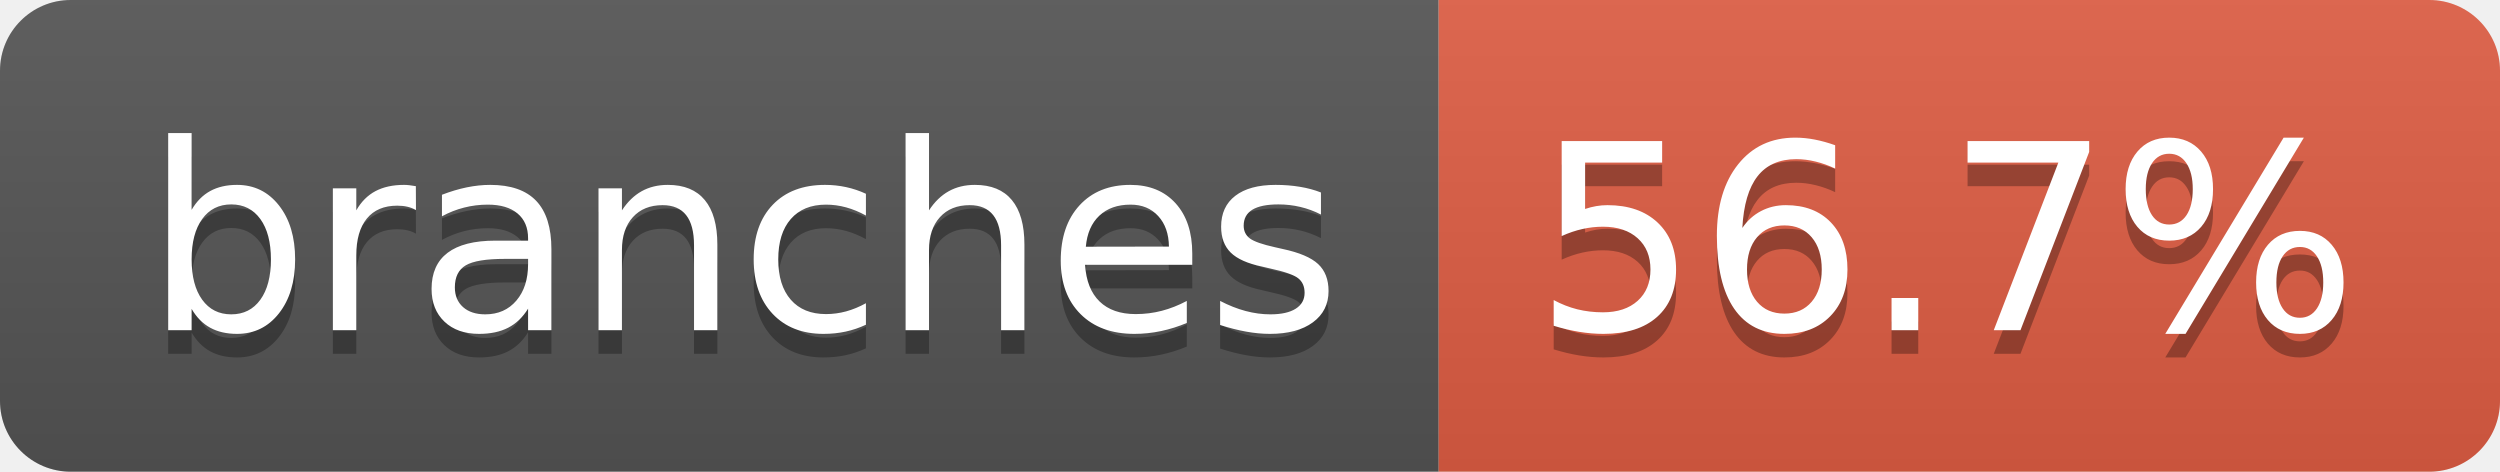
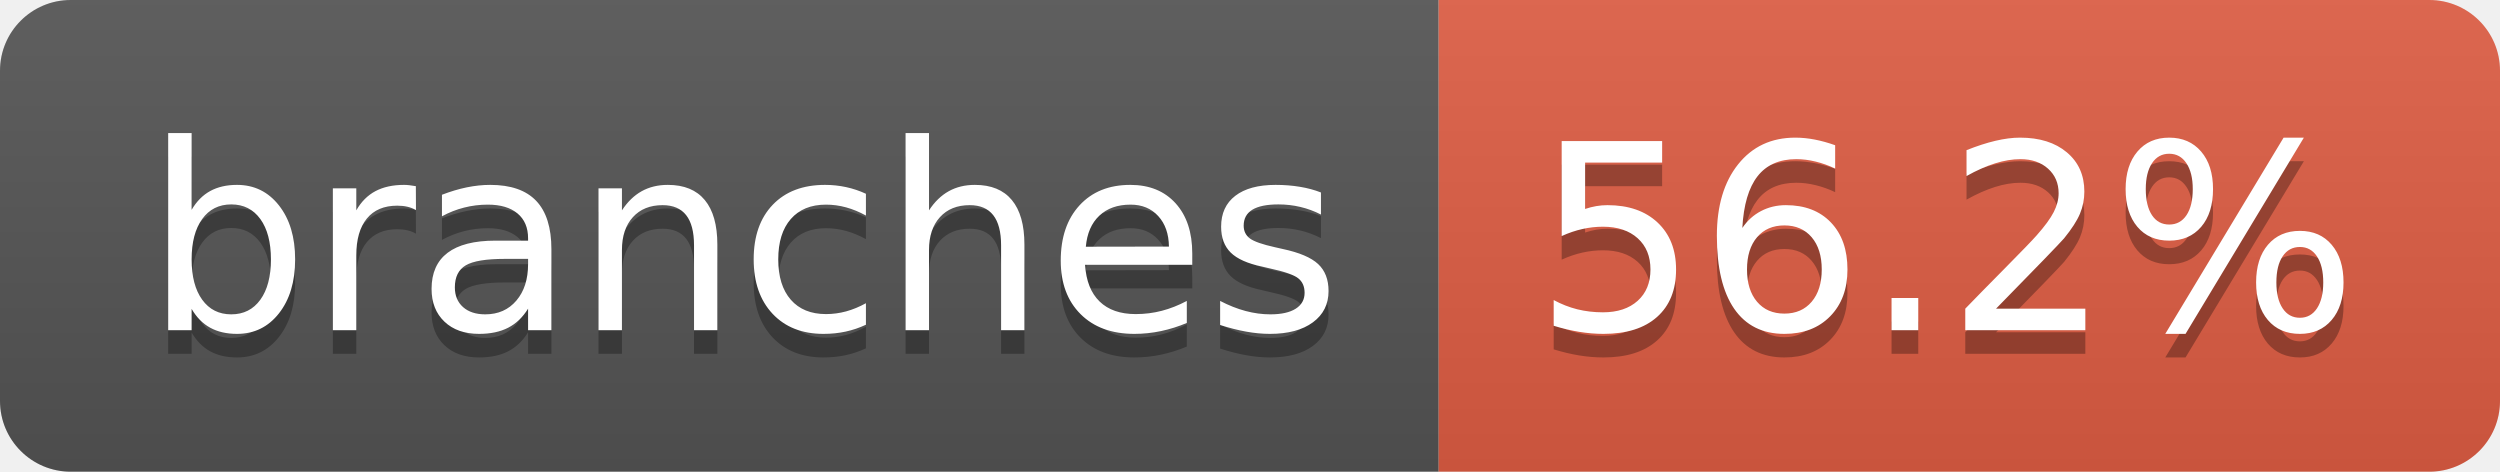
- <svg xmlns="http://www.w3.org/2000/svg" width="106" height="20" role="img" aria-label="branches: 56.7%">
+ <svg xmlns="http://www.w3.org/2000/svg" width="106" height="20" role="img" aria-label="branches: 56.2%">
  <linearGradient id="s" x2="0" y2="100%">
    <stop offset="0" stop-color="#bbb" stop-opacity=".1" />
    <stop offset="1" stop-opacity=".1" />
  </linearGradient>
  <clipPath id="r">
    <rect width="106" height="20" rx="3" fill="#fff" />
  </clipPath>
  <g clip-path="url(#r)">
    <rect width="61" height="20" fill="#555" />
    <rect x="61" width="45" height="20" fill="#e05d44" />
    <rect width="106" height="20" fill="url(#s)" />
  </g>
  <g fill="#fff" text-anchor="middle" font-family="Verdana,Geneva,DejaVu Sans,sans-serif" text-rendering="geometricPrecision" font-size="110">
    <text aria-hidden="true" x="315" y="150" fill="#010101" fill-opacity=".3" transform="scale(.1)" textLength="507">branches</text>
    <text x="315" y="140" transform="scale(.1)" fill="#fff" textLength="507">branches</text>
-     <text aria-hidden="true" x="825" y="150" fill="#010101" fill-opacity=".3" transform="scale(.1)" textLength="350">56.7%</text>
-     <text x="825" y="140" transform="scale(.1)" fill="#fff" textLength="350">56.7%</text>
+     <text aria-hidden="true" x="825" y="150" fill="#010101" fill-opacity=".3" transform="scale(.1)" textLength="350">56.2%</text>
+     <text x="825" y="140" transform="scale(.1)" fill="#fff" textLength="350">56.2%</text>
  </g>
</svg>
